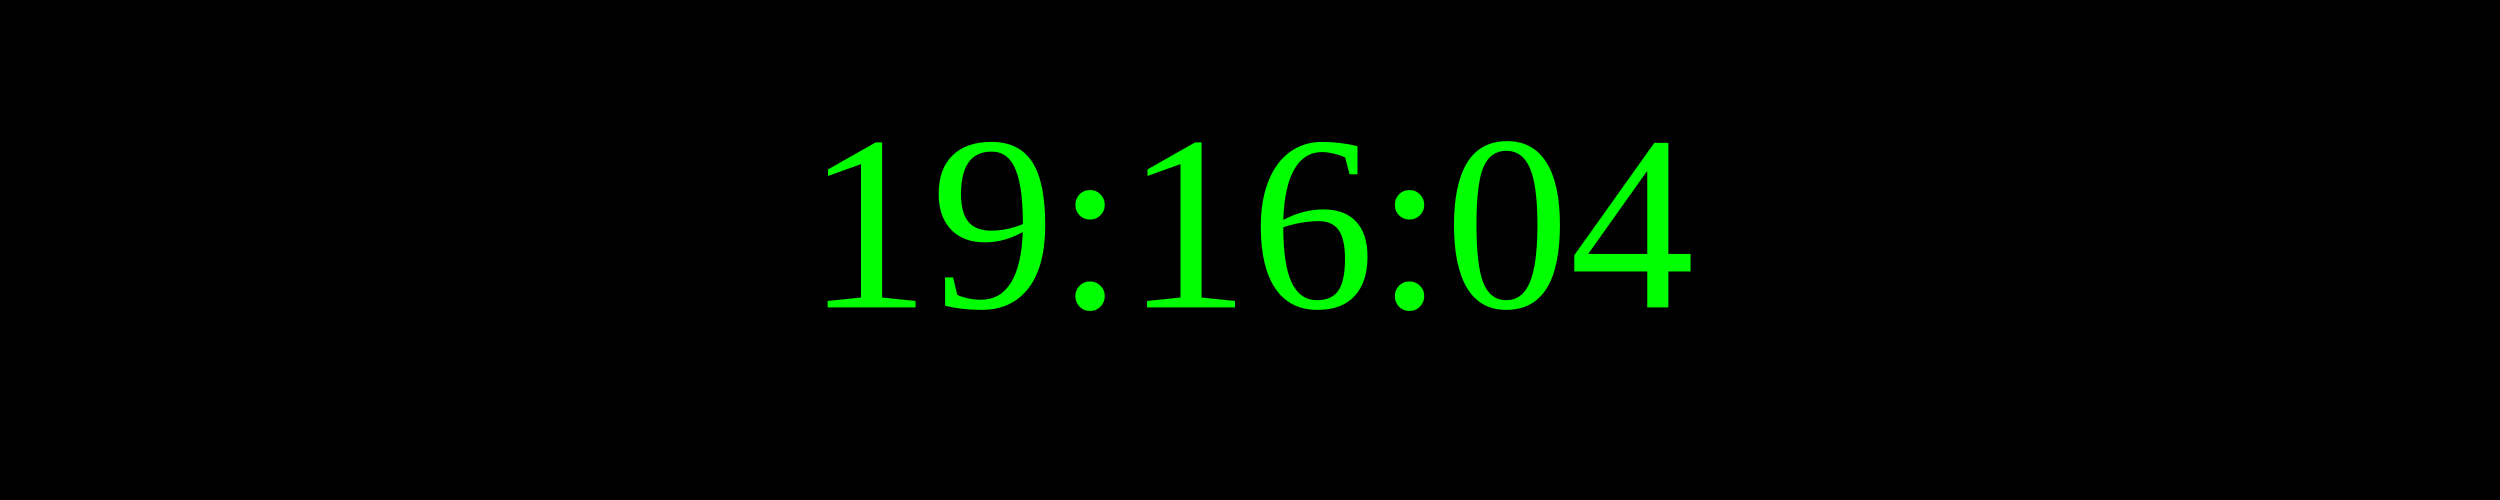
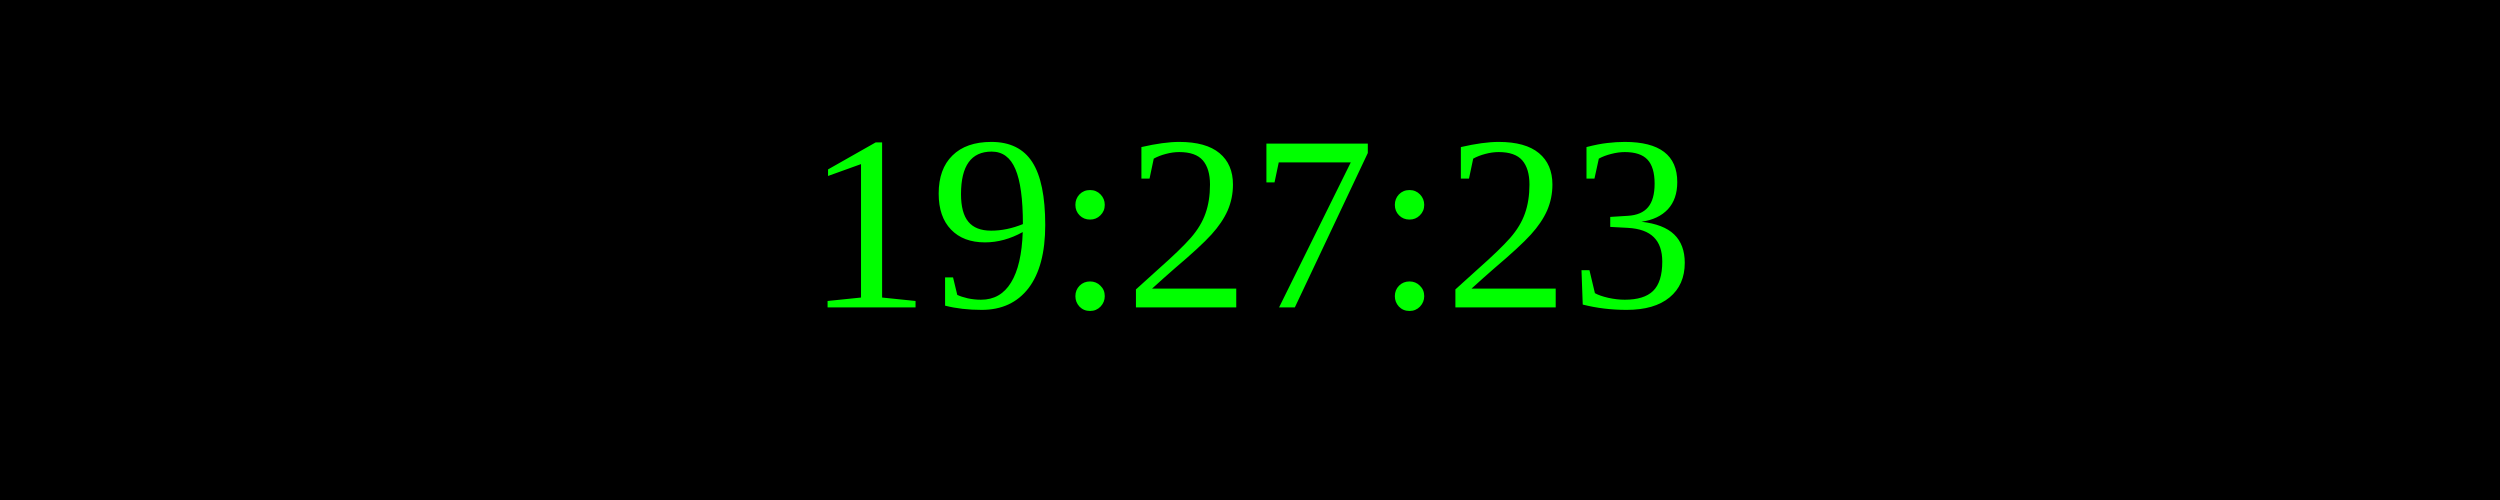
<svg xmlns="http://www.w3.org/2000/svg" width="250" height="50">
  <rect width="100%" height="100%" fill="black" />
  <text x="50%" y="50%" font-size="25" fill="lime" text-anchor="middle" dominant-baseline="middle">
- 19:16:04
+ 19:27:23
</text>
</svg>
